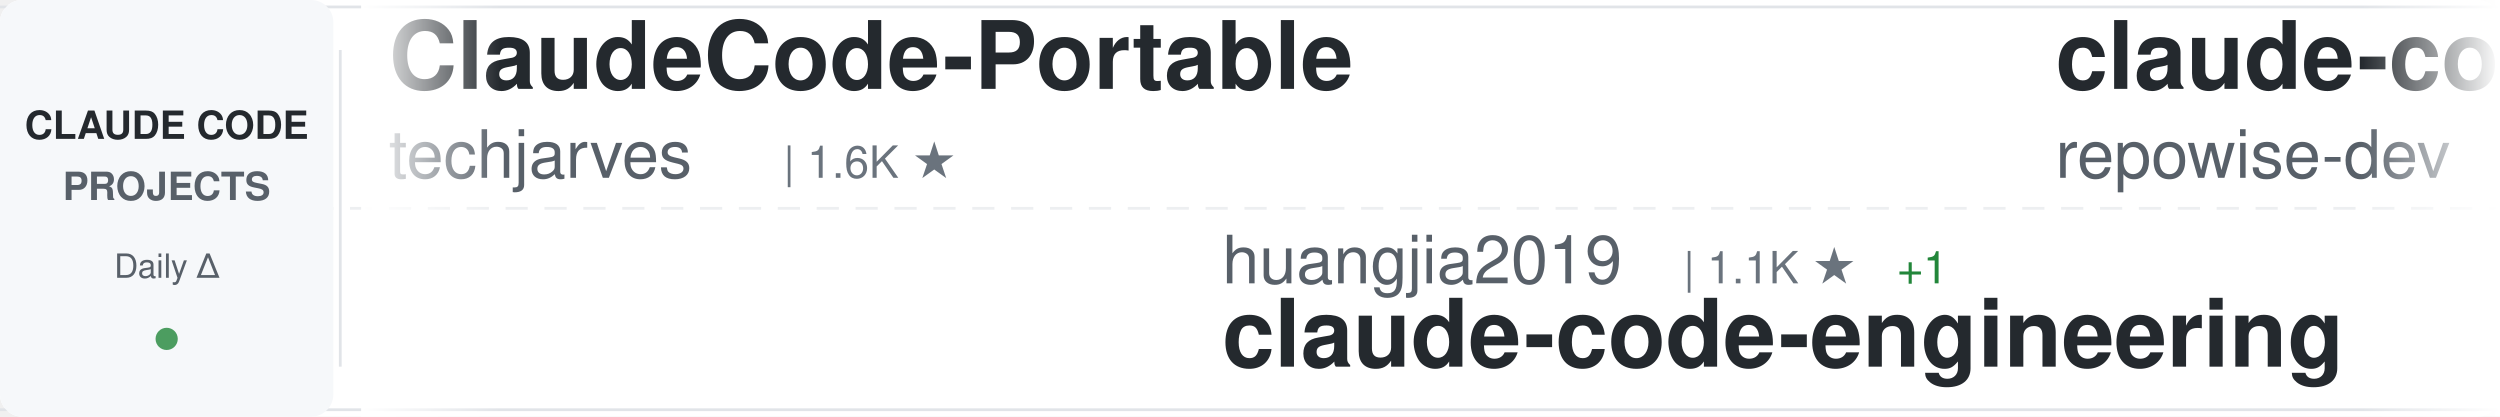
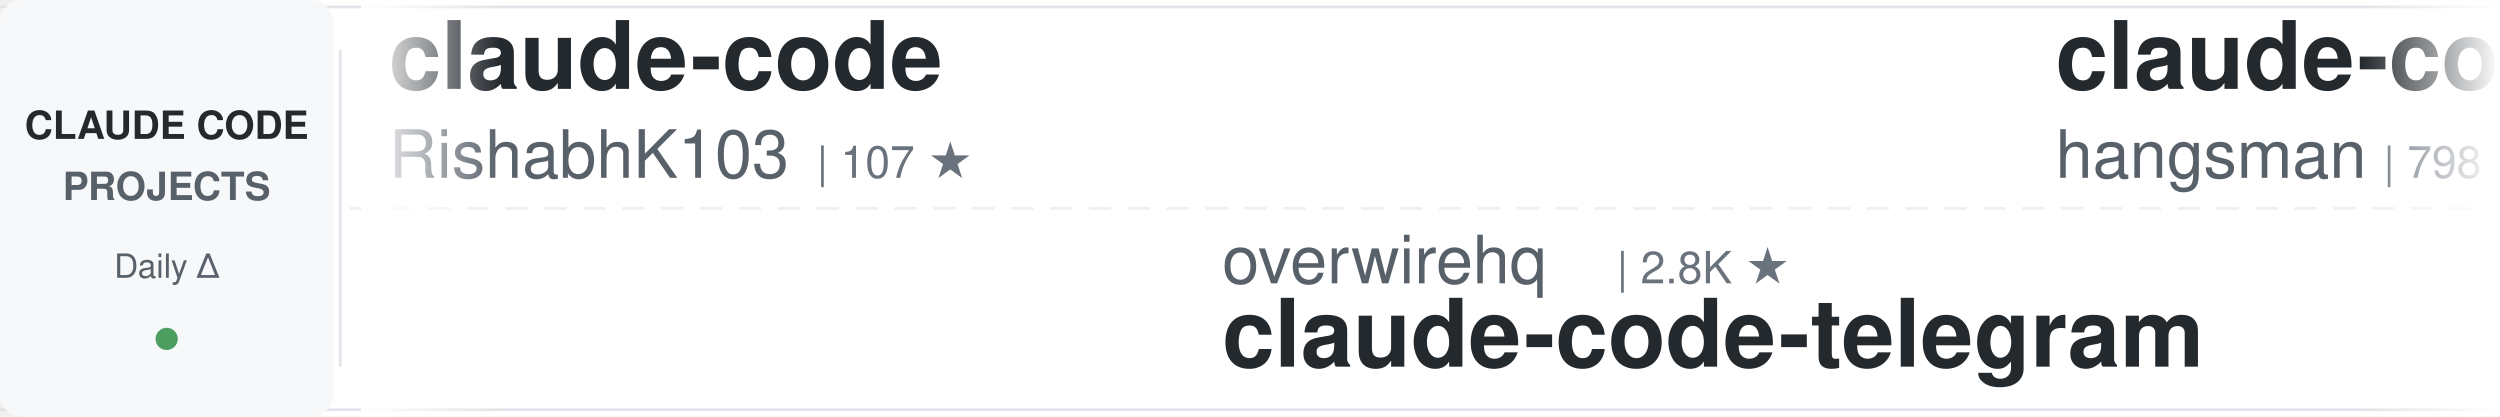
<svg xmlns="http://www.w3.org/2000/svg" width="900" height="150">
  <defs>
    <linearGradient id="awesomeLeftFade" x1="0%" y1="0%" x2="100%" y2="0%">
      <stop offset="0%" style="stop-color:#ffffff;stop-opacity:1" />
      <stop offset="100%" style="stop-color:#ffffff;stop-opacity:0" />
    </linearGradient>
    <linearGradient id="awesomeRightFade" x1="0%" y1="0%" x2="100%" y2="0%">
      <stop offset="0%" style="stop-color:#ffffff;stop-opacity:0" />
      <stop offset="100%" style="stop-color:#ffffff;stop-opacity:1" />
    </linearGradient>
  </defs>
  <rect width="900" height="150" fill="#ffffff" rx="8" />
  <rect x="0" y="2" width="900" height="1" fill="#e1e4e8" />
  <rect x="0" y="147" width="900" height="1" fill="#e1e4e8" />
  <line x1="0" y1="75" x2="900" y2="75" stroke="#e1e4e8" stroke-width="1" stroke-dasharray="8 6" opacity="0.6" />
  <rect x="0" y="0" width="120" height="150" fill="#f6f8fa" rx="8" />
  <text x="60" y="50" font-family="-apple-system, BlinkMacSystemFont, 'Segoe UI', Helvetica, Arial, sans-serif" font-size="14" font-weight="600" fill="#24292e" text-anchor="middle">CLAUDE CODE</text>
  <text x="60" y="72" font-family="-apple-system, BlinkMacSystemFont, 'Segoe UI', Helvetica, Arial, sans-serif" font-size="14" font-weight="600" fill="#586069" text-anchor="middle">PROJECTS</text>
  <text x="60" y="100" font-family="-apple-system, BlinkMacSystemFont, 'Segoe UI', Helvetica, Arial, sans-serif" font-size="12" font-weight="500" fill="#586069" text-anchor="middle">Daily Δ</text>
  <circle cx="60" cy="122" r="4" fill="#22863a" opacity="0.8" />
  <rect x="122" y="18" width="1" height="114" fill="#e1e4e8" />
  <clipPath id="awesomeTickerClip">
    <rect x="130" y="0" width="770" height="150" />
  </clipPath>
  <g clip-path="url(#awesomeTickerClip)">
    <g id="awesomeTickerItems">
      <animateTransform attributeName="transform" attributeType="XML" type="translate" from="0 0" to="-3000 0" dur="54s" repeatCount="indefinite" />
      <g transform="translate(0, 0)">
-         <text x="140" y="32" font-family="-apple-system, BlinkMacSystemFont, 'Segoe UI', Helvetica, Arial, sans-serif" font-size="34" font-weight="600" fill="#24292e">ClaudeCode-Portable</text>
-         <text x="140" y="64" font-family="-apple-system, BlinkMacSystemFont, 'Segoe UI', Helvetica, Arial, sans-serif" font-size="24" font-weight="400" fill="#586069">techjarves</text>
-         <text x="282" y="64" font-family="-apple-system, BlinkMacSystemFont, 'Segoe UI', Helvetica, Arial, sans-serif" font-size="16" font-weight="500" fill="#6a737d">| 1.6K ★</text>
+         <text x="140" y="32" font-family="-apple-system, BlinkMacSystemFont, 'Segoe UI', Helvetica, Arial, sans-serif" font-size="34" font-weight="600" fill="#24292e">claude-code</text>
+         <text x="140" y="64" font-family="-apple-system, BlinkMacSystemFont, 'Segoe UI', Helvetica, Arial, sans-serif" font-size="24" font-weight="400" fill="#586069">RishabhK103</text>
+         <text x="294" y="64" font-family="-apple-system, BlinkMacSystemFont, 'Segoe UI', Helvetica, Arial, sans-serif" font-size="16" font-weight="500" fill="#6a737d">| 107 ★</text>
      </g>
      <g transform="translate(300, 0)">
-         <text x="140" y="102" font-family="-apple-system, BlinkMacSystemFont, 'Segoe UI', Helvetica, Arial, sans-serif" font-size="24" font-weight="400" fill="#586069">huangjia2019</text>
-         <text x="306" y="102" font-family="-apple-system, BlinkMacSystemFont, 'Segoe UI', Helvetica, Arial, sans-serif" font-size="16" font-weight="500" fill="#6a737d">| 1.1K ★</text>
-         <text x="383" y="102" font-family="-apple-system, BlinkMacSystemFont, 'Segoe UI', Helvetica, Arial, sans-serif" font-size="16" font-weight="500" fill="#22863a"> +1</text>
-         <text x="140" y="132" font-family="-apple-system, BlinkMacSystemFont, 'Segoe UI', Helvetica, Arial, sans-serif" font-size="34" font-weight="600" fill="#24292e">claude-code-engineering</text>
+         <text x="140" y="102" font-family="-apple-system, BlinkMacSystemFont, 'Segoe UI', Helvetica, Arial, sans-serif" font-size="24" font-weight="400" fill="#586069">overwirehq</text>
+         <text x="282" y="102" font-family="-apple-system, BlinkMacSystemFont, 'Segoe UI', Helvetica, Arial, sans-serif" font-size="16" font-weight="500" fill="#6a737d">| 2.8K ★</text>
+         <text x="140" y="132" font-family="-apple-system, BlinkMacSystemFont, 'Segoe UI', Helvetica, Arial, sans-serif" font-size="34" font-weight="600" fill="#24292e">claude-code-telegram</text>
      </g>
      <g transform="translate(600, 0)">
-         <text x="140" y="32" font-family="-apple-system, BlinkMacSystemFont, 'Segoe UI', Helvetica, Arial, sans-serif" font-size="34" font-weight="600" fill="#24292e">claude-code-prompts</text>
-         <text x="140" y="64" font-family="-apple-system, BlinkMacSystemFont, 'Segoe UI', Helvetica, Arial, sans-serif" font-size="24" font-weight="400" fill="#586069">repowise-dev</text>
-         <text x="306" y="64" font-family="-apple-system, BlinkMacSystemFont, 'Segoe UI', Helvetica, Arial, sans-serif" font-size="16" font-weight="500" fill="#6a737d">| 1.2K ★</text>
-         <text x="383" y="64" font-family="-apple-system, BlinkMacSystemFont, 'Segoe UI', Helvetica, Arial, sans-serif" font-size="16" font-weight="500" fill="#22863a"> +1</text>
+         <text x="140" y="32" font-family="-apple-system, BlinkMacSystemFont, 'Segoe UI', Helvetica, Arial, sans-serif" font-size="34" font-weight="600" fill="#24292e">claude-code-source</text>
+         <text x="140" y="64" font-family="-apple-system, BlinkMacSystemFont, 'Segoe UI', Helvetica, Arial, sans-serif" font-size="24" font-weight="400" fill="#586069">hangsman</text>
+         <text x="258" y="64" font-family="-apple-system, BlinkMacSystemFont, 'Segoe UI', Helvetica, Arial, sans-serif" font-size="16" font-weight="500" fill="#6a737d">| 798 ★</text>
      </g>
      <g transform="translate(900, 0)">
-         <text x="140" y="102" font-family="-apple-system, BlinkMacSystemFont, 'Segoe UI', Helvetica, Arial, sans-serif" font-size="24" font-weight="400" fill="#586069">krusemediallc</text>
-         <text x="318" y="102" font-family="-apple-system, BlinkMacSystemFont, 'Segoe UI', Helvetica, Arial, sans-serif" font-size="16" font-weight="500" fill="#6a737d">| 1.6K ★</text>
-         <text x="395" y="102" font-family="-apple-system, BlinkMacSystemFont, 'Segoe UI', Helvetica, Arial, sans-serif" font-size="16" font-weight="500" fill="#22863a"> +1</text>
-         <text x="140" y="132" font-family="-apple-system, BlinkMacSystemFont, 'Segoe UI', Helvetica, Arial, sans-serif" font-size="34" font-weight="600" fill="#24292e">arcads-claude-code</text>
+         <text x="140" y="102" font-family="-apple-system, BlinkMacSystemFont, 'Segoe UI', Helvetica, Arial, sans-serif" font-size="24" font-weight="400" fill="#586069">frankbria</text>
+         <text x="270" y="102" font-family="-apple-system, BlinkMacSystemFont, 'Segoe UI', Helvetica, Arial, sans-serif" font-size="16" font-weight="500" fill="#6a737d">| 9.7K ★</text>
+         <text x="140" y="132" font-family="-apple-system, BlinkMacSystemFont, 'Segoe UI', Helvetica, Arial, sans-serif" font-size="34" font-weight="600" fill="#24292e">ralph-claude-code</text>
      </g>
      <g transform="translate(1200, 0)">
-         <text x="140" y="32" font-family="-apple-system, BlinkMacSystemFont, 'Segoe UI', Helvetica, Arial, sans-serif" font-size="34" font-weight="600" fill="#24292e">how-claude-code-works</text>
-         <text x="140" y="64" font-family="-apple-system, BlinkMacSystemFont, 'Segoe UI', Helvetica, Arial, sans-serif" font-size="24" font-weight="400" fill="#586069">Windy3f3f3f3f</text>
-         <text x="318" y="64" font-family="-apple-system, BlinkMacSystemFont, 'Segoe UI', Helvetica, Arial, sans-serif" font-size="16" font-weight="500" fill="#6a737d">| 3.7K ★</text>
+         <text x="140" y="32" font-family="-apple-system, BlinkMacSystemFont, 'Segoe UI', Helvetica, Arial, sans-serif" font-size="34" font-weight="600" fill="#24292e">claude-code-sourcemap</text>
+         <text x="140" y="64" font-family="-apple-system, BlinkMacSystemFont, 'Segoe UI', Helvetica, Arial, sans-serif" font-size="24" font-weight="400" fill="#586069">ChinaSiro</text>
+         <text x="270" y="64" font-family="-apple-system, BlinkMacSystemFont, 'Segoe UI', Helvetica, Arial, sans-serif" font-size="16" font-weight="500" fill="#6a737d">| 9.7K ★</text>
      </g>
      <g transform="translate(1500, 0)">
-         <text x="140" y="102" font-family="-apple-system, BlinkMacSystemFont, 'Segoe UI', Helvetica, Arial, sans-serif" font-size="24" font-weight="400" fill="#586069">shanraisshan</text>
-         <text x="306" y="102" font-family="-apple-system, BlinkMacSystemFont, 'Segoe UI', Helvetica, Arial, sans-serif" font-size="16" font-weight="500" fill="#6a737d">| 67.3K ★</text>
-         <text x="392" y="102" font-family="-apple-system, BlinkMacSystemFont, 'Segoe UI', Helvetica, Arial, sans-serif" font-size="16" font-weight="500" fill="#22863a"> +18</text>
-         <text x="140" y="132" font-family="-apple-system, BlinkMacSystemFont, 'Segoe UI', Helvetica, Arial, sans-serif" font-size="34" font-weight="600" fill="#24292e">claude-code-best-practic...</text>
+         <text x="140" y="102" font-family="-apple-system, BlinkMacSystemFont, 'Segoe UI', Helvetica, Arial, sans-serif" font-size="24" font-weight="400" fill="#586069">Yeachan-Heo</text>
+         <text x="294" y="102" font-family="-apple-system, BlinkMacSystemFont, 'Segoe UI', Helvetica, Arial, sans-serif" font-size="16" font-weight="500" fill="#6a737d">| 39.8K ★</text>
+         <text x="380" y="102" font-family="-apple-system, BlinkMacSystemFont, 'Segoe UI', Helvetica, Arial, sans-serif" font-size="16" font-weight="500" fill="#22863a"> +8</text>
+         <text x="140" y="132" font-family="-apple-system, BlinkMacSystemFont, 'Segoe UI', Helvetica, Arial, sans-serif" font-size="34" font-weight="600" fill="#24292e">oh-my-claudecode</text>
      </g>
      <g transform="translate(1800, 0)">
-         <text x="140" y="32" font-family="-apple-system, BlinkMacSystemFont, 'Segoe UI', Helvetica, Arial, sans-serif" font-size="34" font-weight="600" fill="#24292e">claude-code-tips</text>
-         <text x="140" y="64" font-family="-apple-system, BlinkMacSystemFont, 'Segoe UI', Helvetica, Arial, sans-serif" font-size="24" font-weight="400" fill="#586069">ykdojo</text>
-         <text x="234" y="64" font-family="-apple-system, BlinkMacSystemFont, 'Segoe UI', Helvetica, Arial, sans-serif" font-size="16" font-weight="500" fill="#6a737d">| 10.2K ★</text>
-         <text x="320" y="64" font-family="-apple-system, BlinkMacSystemFont, 'Segoe UI', Helvetica, Arial, sans-serif" font-size="16" font-weight="500" fill="#22863a"> +1</text>
+         <text x="140" y="32" font-family="-apple-system, BlinkMacSystemFont, 'Segoe UI', Helvetica, Arial, sans-serif" font-size="34" font-weight="600" fill="#24292e">free-claude-code</text>
+         <text x="140" y="64" font-family="-apple-system, BlinkMacSystemFont, 'Segoe UI', Helvetica, Arial, sans-serif" font-size="24" font-weight="400" fill="#586069">Alishahryar1</text>
+         <text x="306" y="64" font-family="-apple-system, BlinkMacSystemFont, 'Segoe UI', Helvetica, Arial, sans-serif" font-size="16" font-weight="500" fill="#6a737d">| 57.4K ★</text>
+         <text x="392" y="64" font-family="-apple-system, BlinkMacSystemFont, 'Segoe UI', Helvetica, Arial, sans-serif" font-size="16" font-weight="500" fill="#22863a"> +106</text>
      </g>
      <g transform="translate(2100, 0)">
-         <text x="140" y="102" font-family="-apple-system, BlinkMacSystemFont, 'Segoe UI', Helvetica, Arial, sans-serif" font-size="24" font-weight="400" fill="#586069">anthropics</text>
-         <text x="282" y="102" font-family="-apple-system, BlinkMacSystemFont, 'Segoe UI', Helvetica, Arial, sans-serif" font-size="16" font-weight="500" fill="#6a737d">| 150.0K ★</text>
-         <text x="377" y="102" font-family="-apple-system, BlinkMacSystemFont, 'Segoe UI', Helvetica, Arial, sans-serif" font-size="16" font-weight="500" fill="#22863a"> +39</text>
-         <text x="140" y="132" font-family="-apple-system, BlinkMacSystemFont, 'Segoe UI', Helvetica, Arial, sans-serif" font-size="34" font-weight="600" fill="#24292e">claude-code</text>
+         <text x="140" y="102" font-family="-apple-system, BlinkMacSystemFont, 'Segoe UI', Helvetica, Arial, sans-serif" font-size="24" font-weight="400" fill="#586069">andrew-kramer-inno</text>
+         <text x="378" y="102" font-family="-apple-system, BlinkMacSystemFont, 'Segoe UI', Helvetica, Arial, sans-serif" font-size="16" font-weight="500" fill="#6a737d">| 593 ★</text>
+         <text x="140" y="132" font-family="-apple-system, BlinkMacSystemFont, 'Segoe UI', Helvetica, Arial, sans-serif" font-size="34" font-weight="600" fill="#24292e">claude-code-source-build</text>
      </g>
      <g transform="translate(2400, 0)">
-         <text x="140" y="32" font-family="-apple-system, BlinkMacSystemFont, 'Segoe UI', Helvetica, Arial, sans-serif" font-size="34" font-weight="600" fill="#24292e">everything-claude-code-z...</text>
-         <text x="140" y="64" font-family="-apple-system, BlinkMacSystemFont, 'Segoe UI', Helvetica, Arial, sans-serif" font-size="24" font-weight="400" fill="#586069">xu-xiang</text>
-         <text x="258" y="64" font-family="-apple-system, BlinkMacSystemFont, 'Segoe UI', Helvetica, Arial, sans-serif" font-size="16" font-weight="500" fill="#6a737d">| 2.0K ★</text>
-         <text x="335" y="64" font-family="-apple-system, BlinkMacSystemFont, 'Segoe UI', Helvetica, Arial, sans-serif" font-size="16" font-weight="500" fill="#22863a"> +1</text>
+         <text x="140" y="32" font-family="-apple-system, BlinkMacSystemFont, 'Segoe UI', Helvetica, Arial, sans-serif" font-size="34" font-weight="600" fill="#24292e">claude-code</text>
+         <text x="140" y="64" font-family="-apple-system, BlinkMacSystemFont, 'Segoe UI', Helvetica, Arial, sans-serif" font-size="24" font-weight="400" fill="#586069">Onewon</text>
+         <text x="234" y="64" font-family="-apple-system, BlinkMacSystemFont, 'Segoe UI', Helvetica, Arial, sans-serif" font-size="16" font-weight="500" fill="#6a737d">| 182 ★</text>
      </g>
      <g transform="translate(2700, 0)">
-         <text x="140" y="102" font-family="-apple-system, BlinkMacSystemFont, 'Segoe UI', Helvetica, Arial, sans-serif" font-size="24" font-weight="400" fill="#586069">feiskyer</text>
-         <text x="258" y="102" font-family="-apple-system, BlinkMacSystemFont, 'Segoe UI', Helvetica, Arial, sans-serif" font-size="16" font-weight="500" fill="#6a737d">| 1.7K ★</text>
-         <text x="140" y="132" font-family="-apple-system, BlinkMacSystemFont, 'Segoe UI', Helvetica, Arial, sans-serif" font-size="34" font-weight="600" fill="#24292e">claude-code-settings</text>
+         <text x="140" y="102" font-family="-apple-system, BlinkMacSystemFont, 'Segoe UI', Helvetica, Arial, sans-serif" font-size="24" font-weight="400" fill="#586069">Windy3f3f3f3f</text>
+         <text x="318" y="102" font-family="-apple-system, BlinkMacSystemFont, 'Segoe UI', Helvetica, Arial, sans-serif" font-size="16" font-weight="500" fill="#6a737d">| 3.7K ★</text>
+         <text x="140" y="132" font-family="-apple-system, BlinkMacSystemFont, 'Segoe UI', Helvetica, Arial, sans-serif" font-size="34" font-weight="600" fill="#24292e">how-claude-code-works</text>
      </g>
      <g transform="translate(3000, 0)">
-         <text x="140" y="32" font-family="-apple-system, BlinkMacSystemFont, 'Segoe UI', Helvetica, Arial, sans-serif" font-size="34" font-weight="600" fill="#24292e">ClaudeCode-Portable</text>
-         <text x="140" y="64" font-family="-apple-system, BlinkMacSystemFont, 'Segoe UI', Helvetica, Arial, sans-serif" font-size="24" font-weight="400" fill="#586069">techjarves</text>
-         <text x="282" y="64" font-family="-apple-system, BlinkMacSystemFont, 'Segoe UI', Helvetica, Arial, sans-serif" font-size="16" font-weight="500" fill="#6a737d">| 1.6K ★</text>
+         <text x="140" y="32" font-family="-apple-system, BlinkMacSystemFont, 'Segoe UI', Helvetica, Arial, sans-serif" font-size="34" font-weight="600" fill="#24292e">claude-code</text>
+         <text x="140" y="64" font-family="-apple-system, BlinkMacSystemFont, 'Segoe UI', Helvetica, Arial, sans-serif" font-size="24" font-weight="400" fill="#586069">RishabhK103</text>
+         <text x="294" y="64" font-family="-apple-system, BlinkMacSystemFont, 'Segoe UI', Helvetica, Arial, sans-serif" font-size="16" font-weight="500" fill="#6a737d">| 107 ★</text>
      </g>
      <g transform="translate(3300, 0)">
-         <text x="140" y="102" font-family="-apple-system, BlinkMacSystemFont, 'Segoe UI', Helvetica, Arial, sans-serif" font-size="24" font-weight="400" fill="#586069">huangjia2019</text>
-         <text x="306" y="102" font-family="-apple-system, BlinkMacSystemFont, 'Segoe UI', Helvetica, Arial, sans-serif" font-size="16" font-weight="500" fill="#6a737d">| 1.1K ★</text>
-         <text x="383" y="102" font-family="-apple-system, BlinkMacSystemFont, 'Segoe UI', Helvetica, Arial, sans-serif" font-size="16" font-weight="500" fill="#22863a"> +1</text>
-         <text x="140" y="132" font-family="-apple-system, BlinkMacSystemFont, 'Segoe UI', Helvetica, Arial, sans-serif" font-size="34" font-weight="600" fill="#24292e">claude-code-engineering</text>
+         <text x="140" y="102" font-family="-apple-system, BlinkMacSystemFont, 'Segoe UI', Helvetica, Arial, sans-serif" font-size="24" font-weight="400" fill="#586069">overwirehq</text>
+         <text x="282" y="102" font-family="-apple-system, BlinkMacSystemFont, 'Segoe UI', Helvetica, Arial, sans-serif" font-size="16" font-weight="500" fill="#6a737d">| 2.8K ★</text>
+         <text x="140" y="132" font-family="-apple-system, BlinkMacSystemFont, 'Segoe UI', Helvetica, Arial, sans-serif" font-size="34" font-weight="600" fill="#24292e">claude-code-telegram</text>
      </g>
      <g transform="translate(3600, 0)">
-         <text x="140" y="32" font-family="-apple-system, BlinkMacSystemFont, 'Segoe UI', Helvetica, Arial, sans-serif" font-size="34" font-weight="600" fill="#24292e">claude-code-prompts</text>
-         <text x="140" y="64" font-family="-apple-system, BlinkMacSystemFont, 'Segoe UI', Helvetica, Arial, sans-serif" font-size="24" font-weight="400" fill="#586069">repowise-dev</text>
-         <text x="306" y="64" font-family="-apple-system, BlinkMacSystemFont, 'Segoe UI', Helvetica, Arial, sans-serif" font-size="16" font-weight="500" fill="#6a737d">| 1.2K ★</text>
-         <text x="383" y="64" font-family="-apple-system, BlinkMacSystemFont, 'Segoe UI', Helvetica, Arial, sans-serif" font-size="16" font-weight="500" fill="#22863a"> +1</text>
+         <text x="140" y="32" font-family="-apple-system, BlinkMacSystemFont, 'Segoe UI', Helvetica, Arial, sans-serif" font-size="34" font-weight="600" fill="#24292e">claude-code-source</text>
+         <text x="140" y="64" font-family="-apple-system, BlinkMacSystemFont, 'Segoe UI', Helvetica, Arial, sans-serif" font-size="24" font-weight="400" fill="#586069">hangsman</text>
+         <text x="258" y="64" font-family="-apple-system, BlinkMacSystemFont, 'Segoe UI', Helvetica, Arial, sans-serif" font-size="16" font-weight="500" fill="#6a737d">| 798 ★</text>
      </g>
      <g transform="translate(3900, 0)">
-         <text x="140" y="102" font-family="-apple-system, BlinkMacSystemFont, 'Segoe UI', Helvetica, Arial, sans-serif" font-size="24" font-weight="400" fill="#586069">krusemediallc</text>
-         <text x="318" y="102" font-family="-apple-system, BlinkMacSystemFont, 'Segoe UI', Helvetica, Arial, sans-serif" font-size="16" font-weight="500" fill="#6a737d">| 1.6K ★</text>
-         <text x="395" y="102" font-family="-apple-system, BlinkMacSystemFont, 'Segoe UI', Helvetica, Arial, sans-serif" font-size="16" font-weight="500" fill="#22863a"> +1</text>
-         <text x="140" y="132" font-family="-apple-system, BlinkMacSystemFont, 'Segoe UI', Helvetica, Arial, sans-serif" font-size="34" font-weight="600" fill="#24292e">arcads-claude-code</text>
+         <text x="140" y="102" font-family="-apple-system, BlinkMacSystemFont, 'Segoe UI', Helvetica, Arial, sans-serif" font-size="24" font-weight="400" fill="#586069">frankbria</text>
+         <text x="270" y="102" font-family="-apple-system, BlinkMacSystemFont, 'Segoe UI', Helvetica, Arial, sans-serif" font-size="16" font-weight="500" fill="#6a737d">| 9.7K ★</text>
+         <text x="140" y="132" font-family="-apple-system, BlinkMacSystemFont, 'Segoe UI', Helvetica, Arial, sans-serif" font-size="34" font-weight="600" fill="#24292e">ralph-claude-code</text>
      </g>
    </g>
  </g>
  <rect x="130" y="0" width="50" height="150" fill="url(#awesomeLeftFade)" />
  <rect x="850" y="0" width="50" height="150" fill="url(#awesomeRightFade)" />
</svg>
